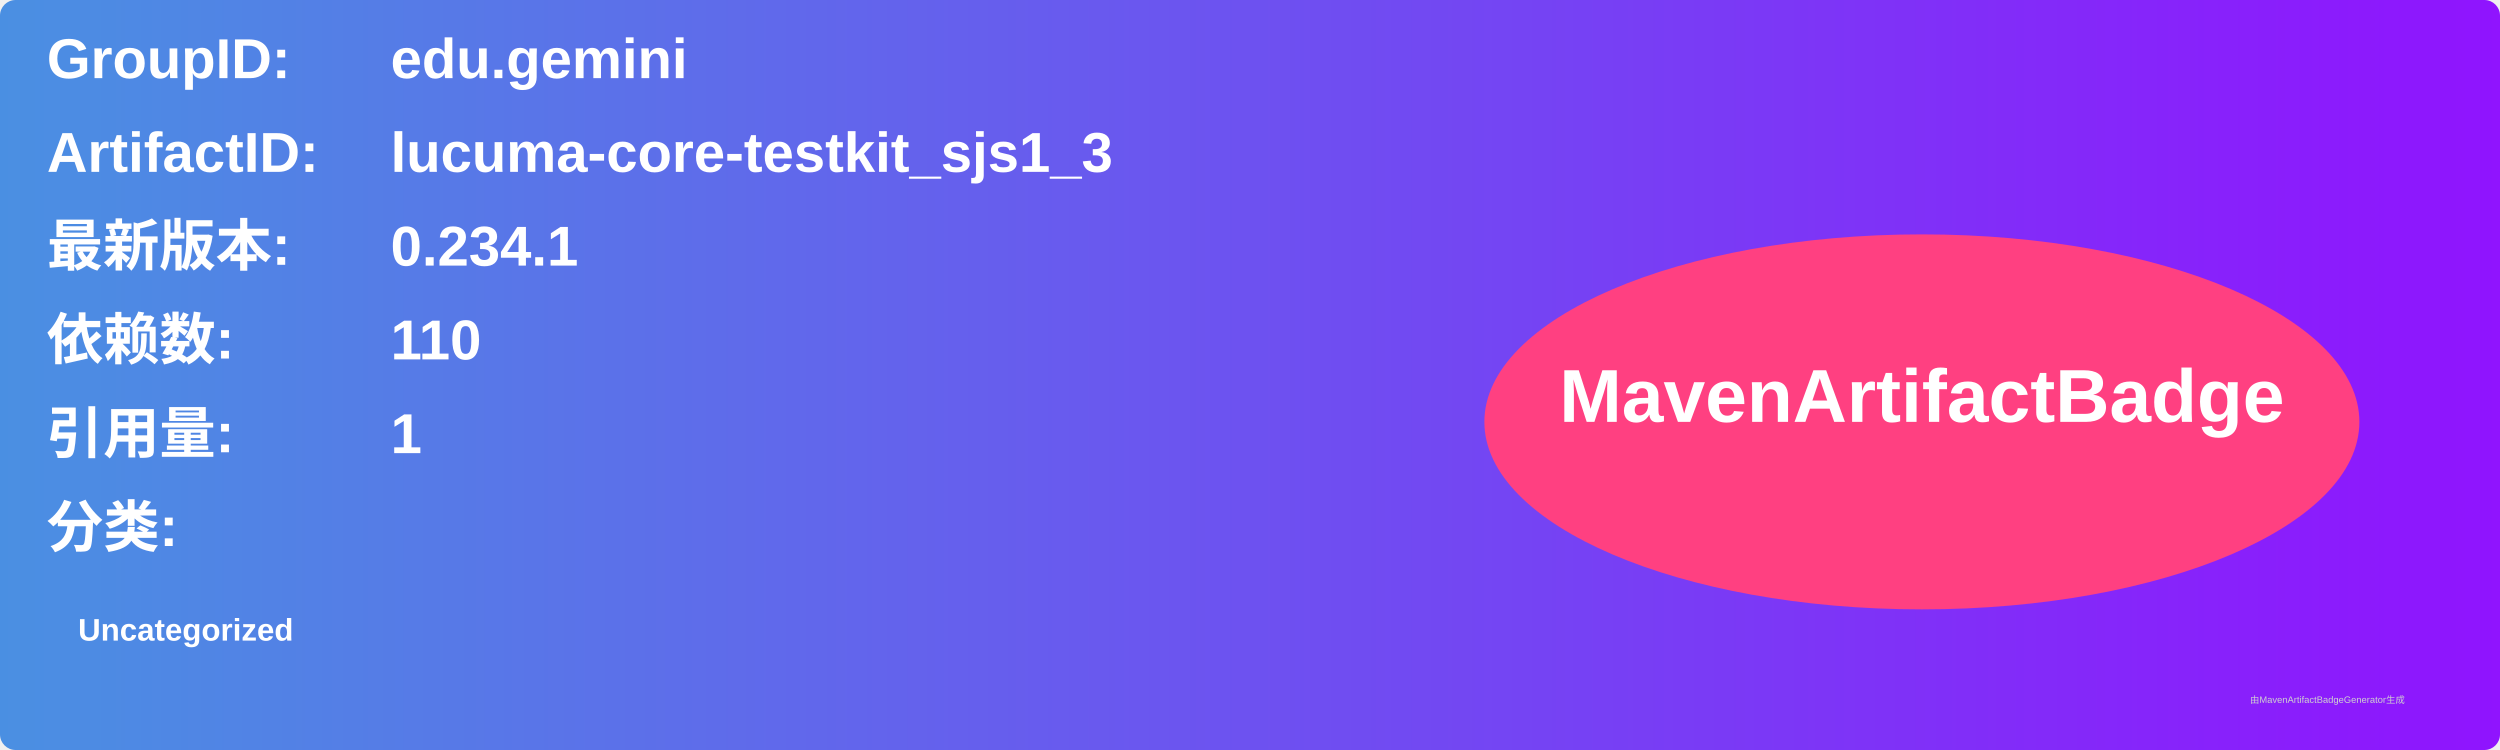
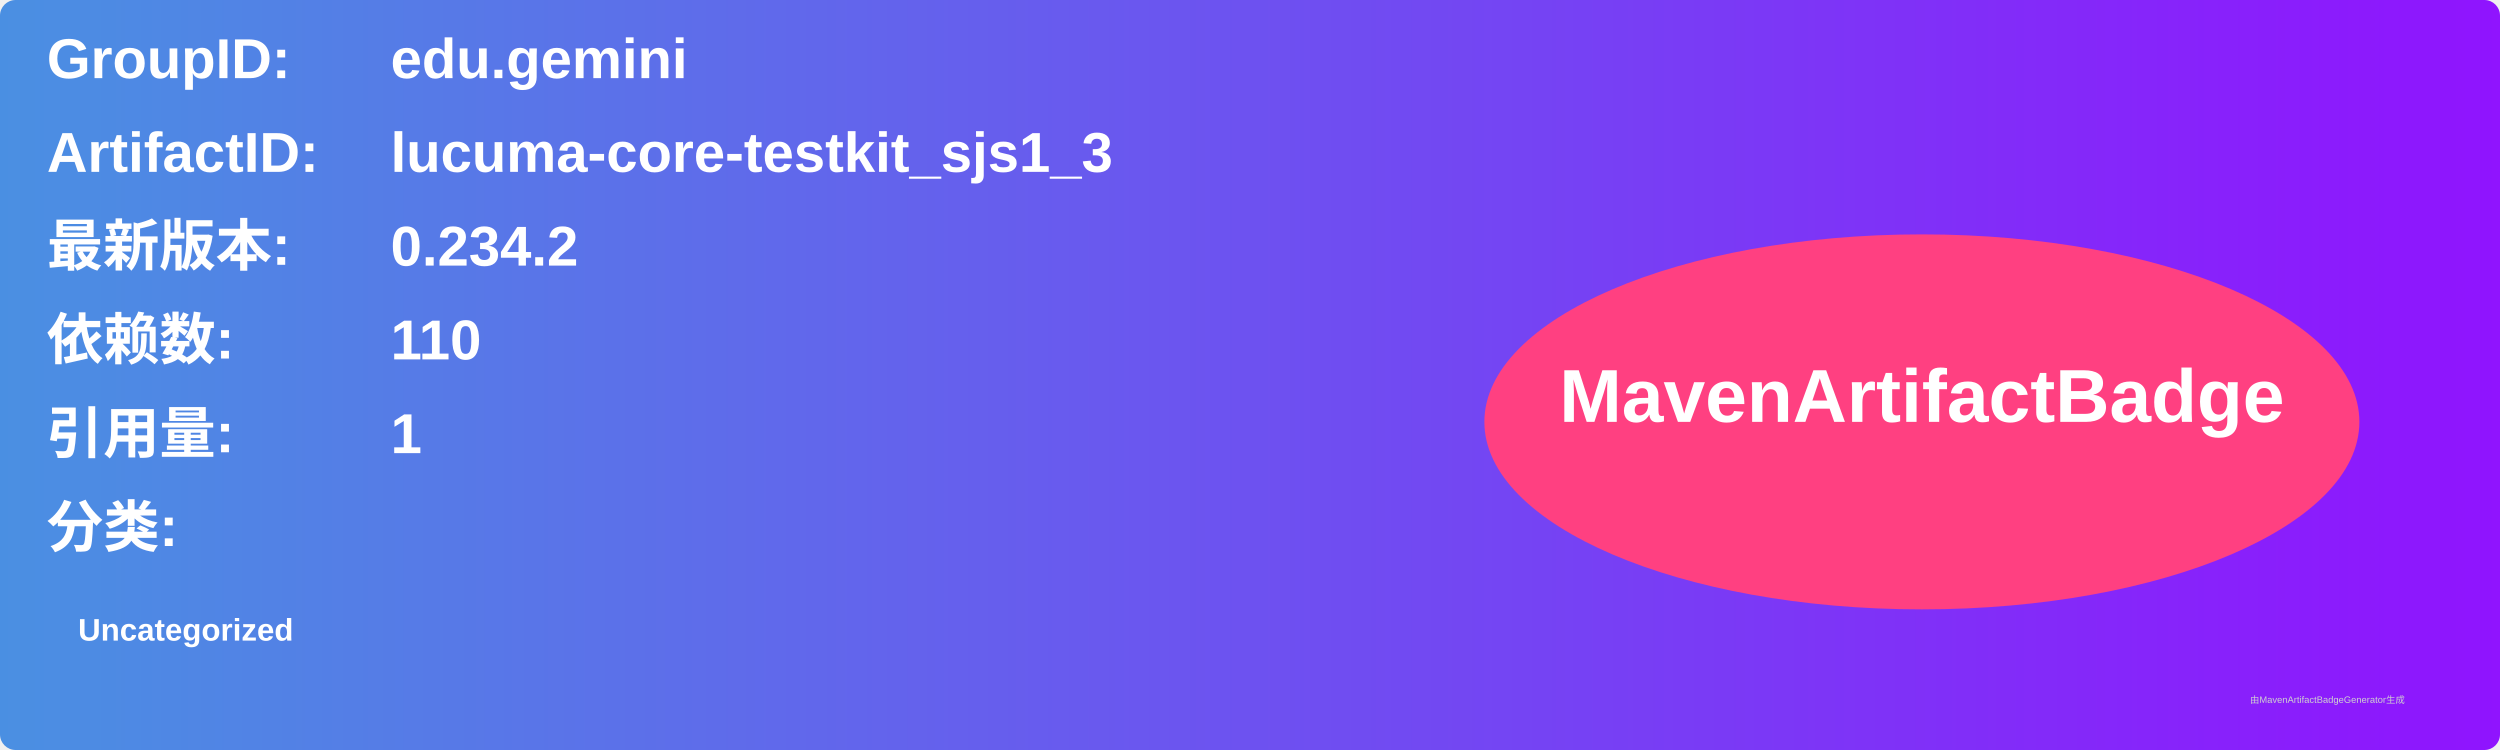
<svg xmlns="http://www.w3.org/2000/svg" width="800" height="240" viewBox="0 0 800 240">
  <linearGradient id="grad" x1="0%" y1="0%" x2="100%" y2="0%">
    <stop offset="0%" stop-color="#4a90e2" />
    <stop offset="100%" stop-color="#9013fe" />
  </linearGradient>
  <rect width="100%" height="100%" rx="5" ry="5" fill="url(#grad)" />
  <g transform="translate(15, 15)">
    <text x="0" y="10" font-family="Arial" font-size="18" fill="white" font-weight="bold" width="260">GroupID:</text>
    <text x="110" y="10" font-family="Arial" font-size="18" fill="white" font-weight="bold" width="460">edu.gemini</text>
    <text x="0" y="40" font-family="Arial" font-size="18" fill="white" font-weight="bold" width="260">ArtifactID:</text>
    <text x="110" y="40" font-family="Arial" font-size="18" fill="white" font-weight="bold" width="460">lucuma-core-testkit_sjs1_3</text>
    <text x="0" y="70" font-family="Arial" font-size="18" fill="white" font-weight="bold">最新版本:</text>
    <text x="110" y="70" font-family="Arial" font-size="18" fill="white" font-weight="bold">
-       <tspan font-weight="bold">0.234.1</tspan>
+       <tspan font-weight="bold">0.234.2</tspan>
    </text>
    <text x="0" y="100" font-family="Arial" font-size="18" fill="white" font-weight="bold">依赖数: </text>
    <text x="110" y="100" font-family="Arial" font-size="18" fill="white">
      <tspan font-weight="bold">110</tspan>
    </text>
    <text x="0" y="130" font-family="Arial" font-size="18" fill="white" font-weight="bold">引用量: </text>
    <text x="110" y="130" font-family="Arial" font-size="18" fill="white">
      <tspan font-weight="bold">1</tspan>
    </text>
    <text x="0" y="160" font-family="Arial" font-size="18" fill="white" font-weight="bold">分类:</text>
    <text x="10" y="190" font-family="Arial" font-size="10" fill="white">
      <tspan font-weight="bold">Uncategorized</tspan>
    </text>
    <ellipse cx="600" cy="120" rx="140" ry="60" fill="#ff4081" />
    <text x="600" y="120" text-anchor="middle" font-family="Arial" font-size="24" fill="white" font-weight="bold">MavenArtifactBadge</text>
  </g>
  <text x="720" y="225" font-family="Arial" font-size="3" fill="#d0d0d0">由MavenArtifactBadgeGenerator生成</text>
</svg>
